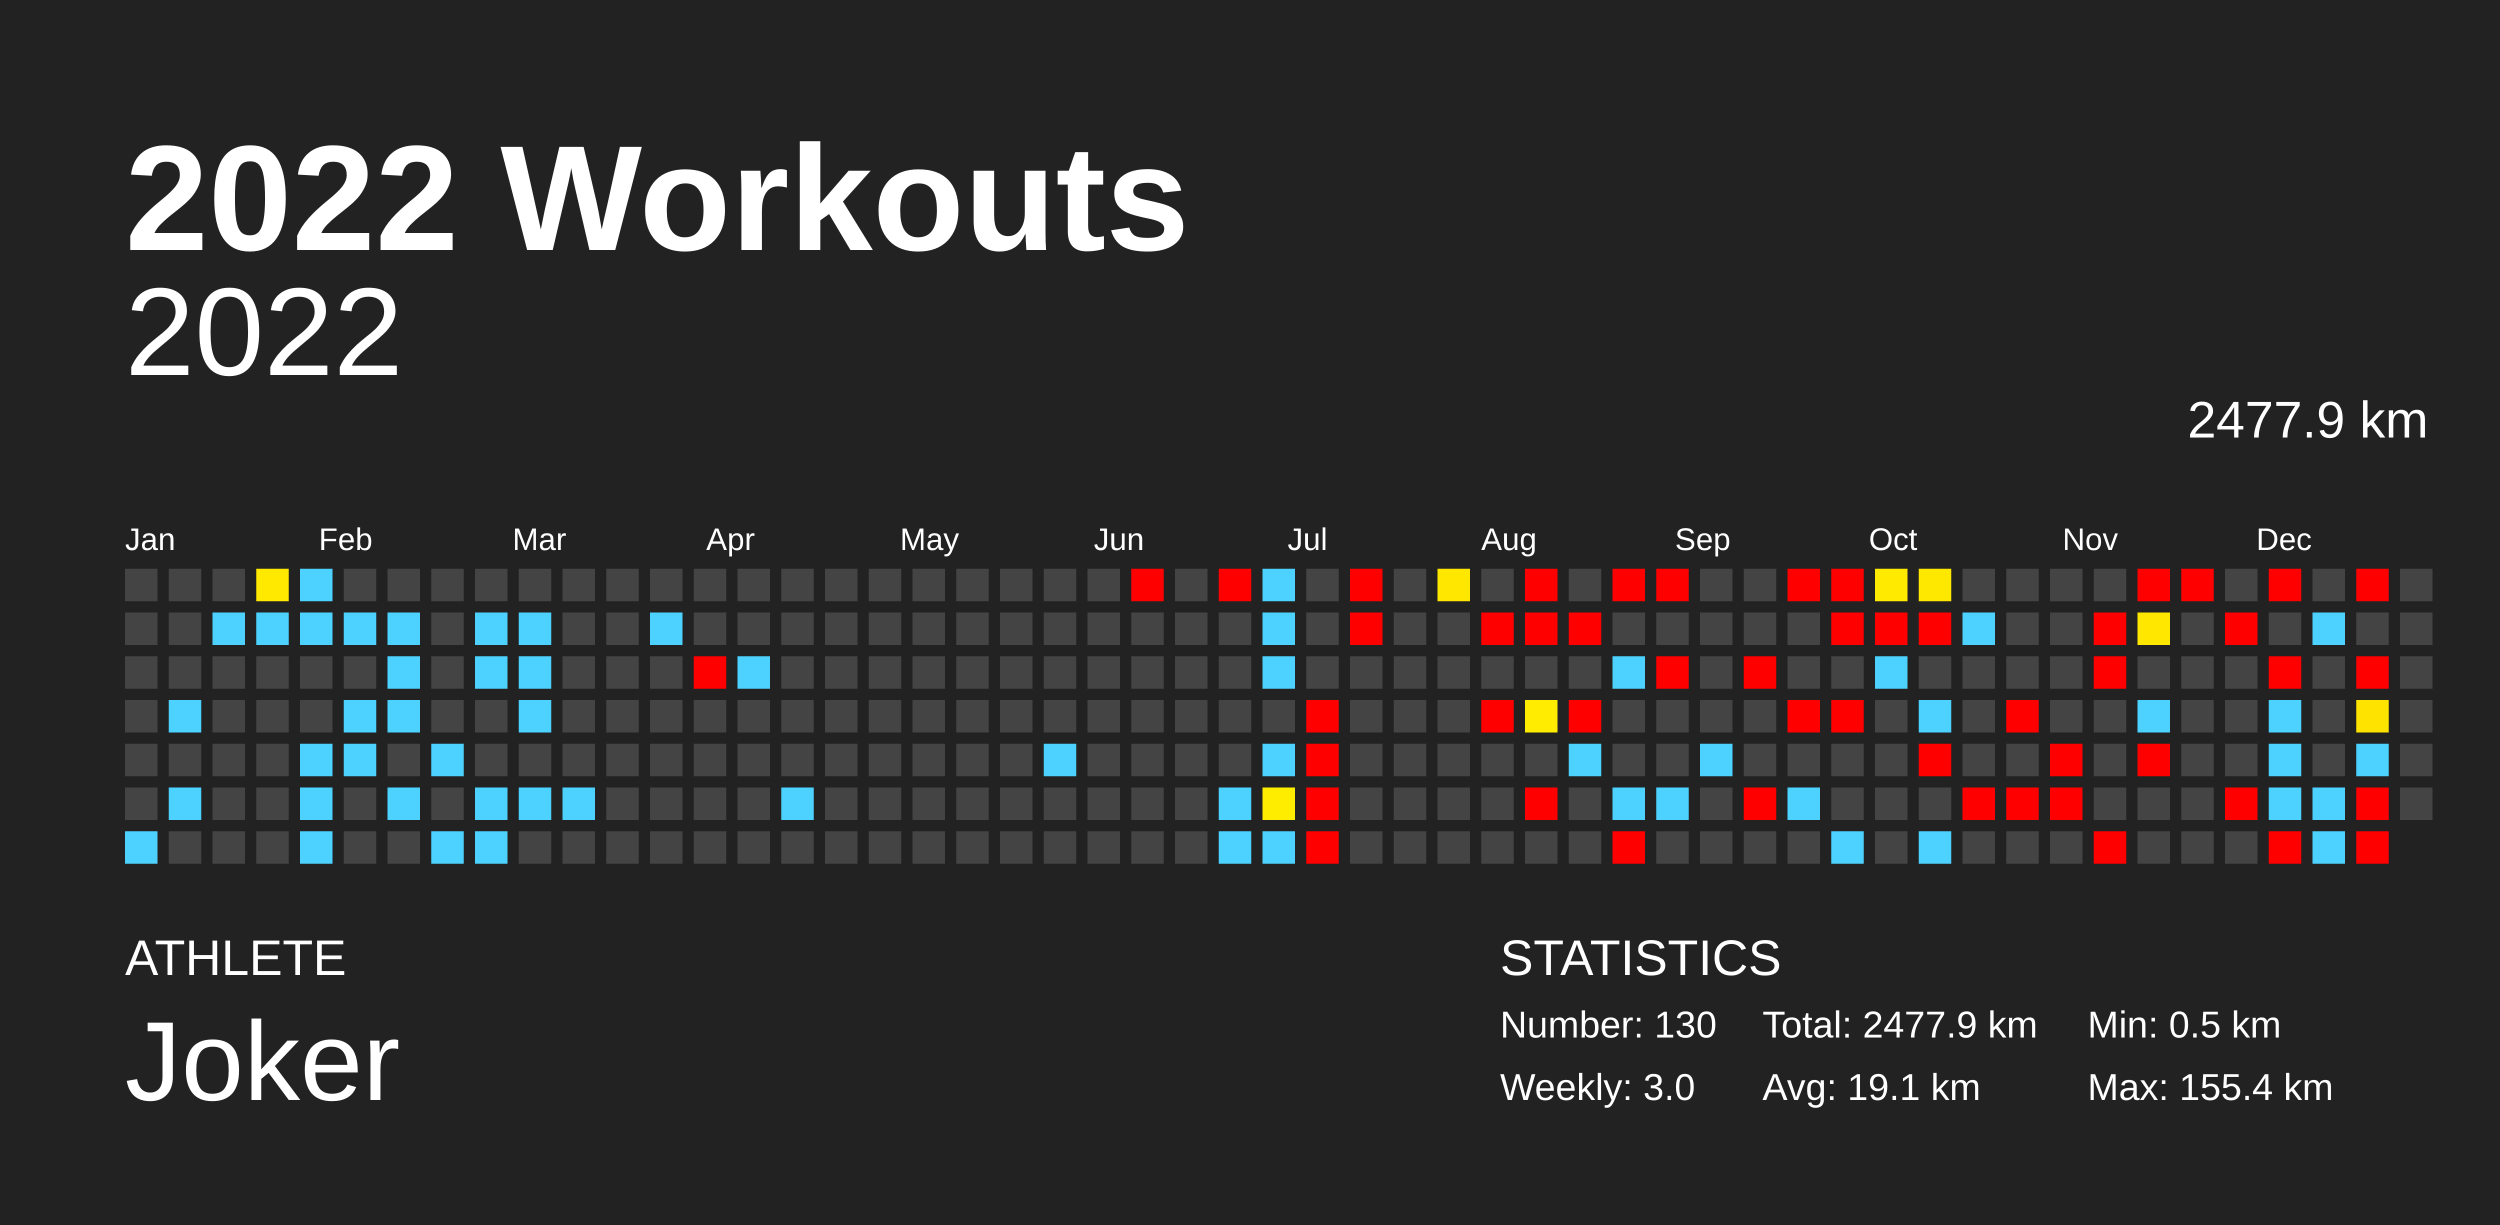
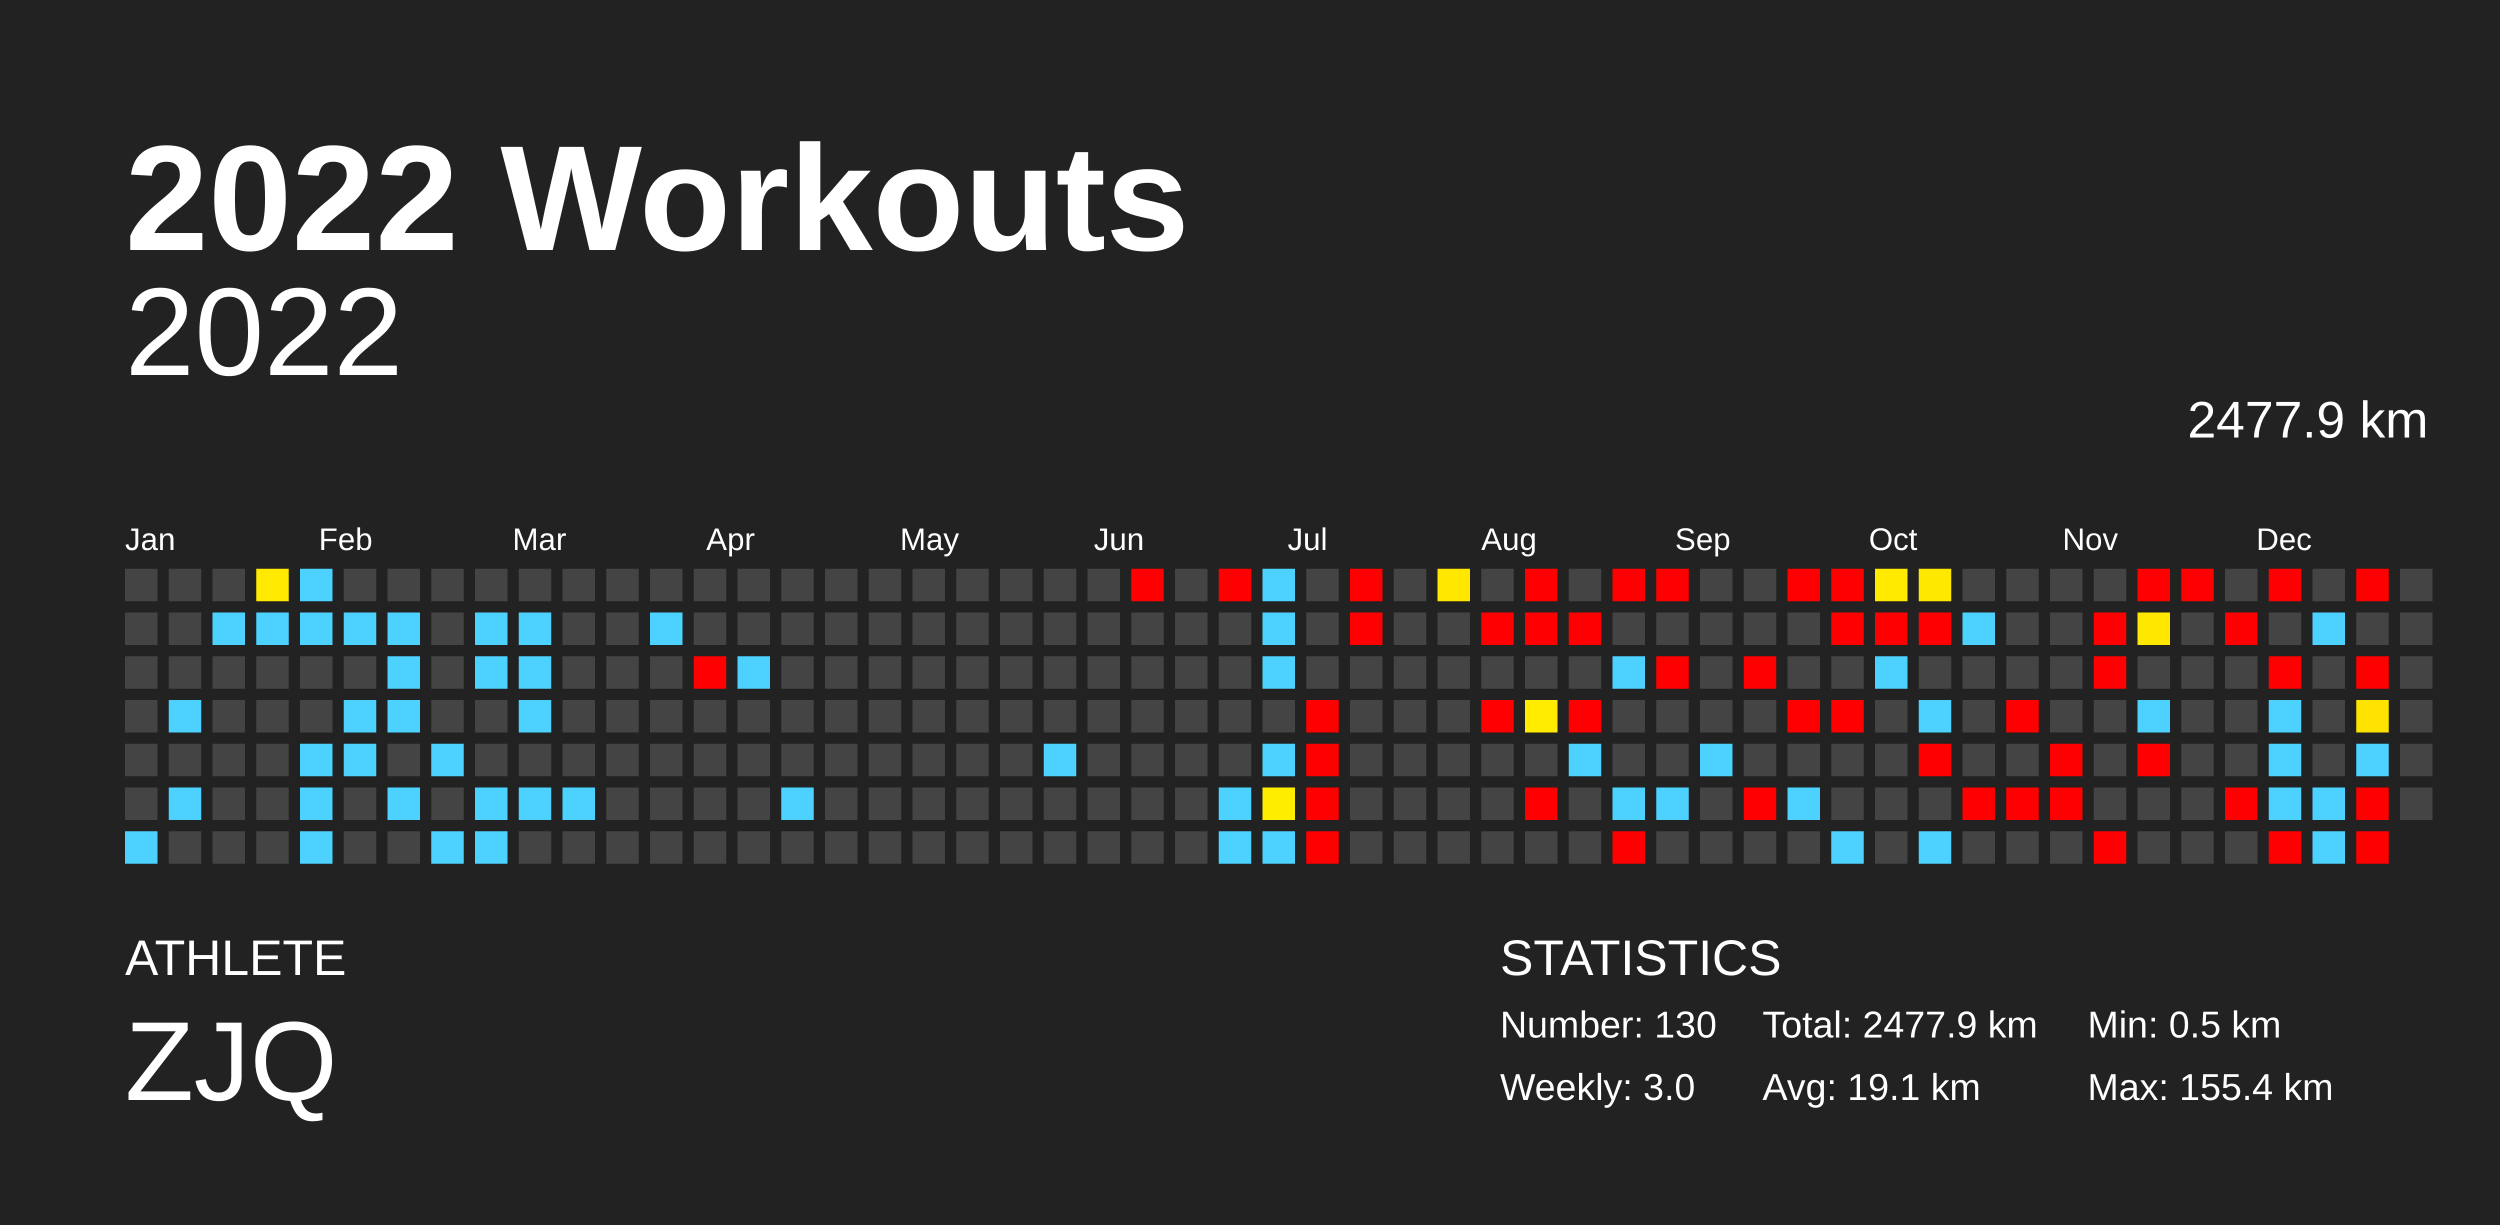
<svg xmlns="http://www.w3.org/2000/svg" baseProfile="full" height="98mm" version="1.1" viewBox="0,0,200,98" width="200mm">
  <defs />
  <rect fill="#222222" height="98" width="200" x="0" y="0" />
  <text fill="#FFFFFF" style="font-size:12px; font-family:Arial; font-weight:bold;" x="10" y="20">2022 Workouts</text>
  <text fill="#FFFFFF" style="font-size:4px; font-family:Arial" x="10" y="78">ATHLETE</text>
-   <text fill="#FFFFFF" style="font-size:9px; font-family:Arial" x="10" y="88">Joker</text>
+   <text fill="#FFFFFF" style="font-size:9px; font-family:Arial" x="10" y="88">ZJQ</text>
  <text fill="#FFFFFF" style="font-size:4px; font-family:Arial" x="120" y="78">STATISTICS</text>
  <text fill="#FFFFFF" style="font-size:3px; font-family:Arial" x="120" y="83">Number: 130</text>
  <text fill="#FFFFFF" style="font-size:3px; font-family:Arial" x="120" y="88">Weekly: 3.0</text>
  <text fill="#FFFFFF" style="font-size:3px; font-family:Arial" x="141" y="83">Total: 2477.9 km</text>
  <text fill="#FFFFFF" style="font-size:3px; font-family:Arial" x="141" y="88">Avg: 19.1 km</text>
  <text fill="#FFFFFF" style="font-size:3px; font-family:Arial" x="167" y="83">Min: 0.5 km</text>
  <text fill="#FFFFFF" style="font-size:3px; font-family:Arial" x="167" y="88">Max: 155.4 km</text>
  <text alignment-baseline="hanging" fill="#FFFFFF" style="font-size:10.0px; font-family:Arial;" x="10" y="30">2022</text>
  <text alignment-baseline="hanging" fill="#FFFFFF" style="font-size:4.125px; font-family:Arial;" x="175" y="35">2477.9 km</text>
  <text fill="#FFFFFF" style="font-size:2.5px; font-family:Arial" x="10.0" y="44">Jan</text>
  <text fill="#FFFFFF" style="font-size:2.5px; font-family:Arial" x="25.5" y="44">Feb</text>
  <text fill="#FFFFFF" style="font-size:2.5px; font-family:Arial" x="41.0" y="44">Mar</text>
  <text fill="#FFFFFF" style="font-size:2.5px; font-family:Arial" x="56.5" y="44">Apr</text>
  <text fill="#FFFFFF" style="font-size:2.5px; font-family:Arial" x="72.0" y="44">May</text>
  <text fill="#FFFFFF" style="font-size:2.5px; font-family:Arial" x="87.5" y="44">Jun</text>
  <text fill="#FFFFFF" style="font-size:2.5px; font-family:Arial" x="103.0" y="44">Jul</text>
  <text fill="#FFFFFF" style="font-size:2.5px; font-family:Arial" x="118.5" y="44">Aug</text>
  <text fill="#FFFFFF" style="font-size:2.5px; font-family:Arial" x="134.0" y="44">Sep</text>
  <text fill="#FFFFFF" style="font-size:2.5px; font-family:Arial" x="149.5" y="44">Oct</text>
  <text fill="#FFFFFF" style="font-size:2.5px; font-family:Arial" x="165.0" y="44">Nov</text>
  <text fill="#FFFFFF" style="font-size:2.5px; font-family:Arial" x="180.5" y="44">Dec</text>
  <rect fill="#444444" height="2.6" width="2.6" x="10.0" y="45.5" />
  <rect fill="#444444" height="2.6" width="2.6" x="10.0" y="49.0" />
  <rect fill="#444444" height="2.6" width="2.6" x="10.0" y="52.5" />
  <rect fill="#444444" height="2.6" width="2.6" x="10.0" y="56.0" />
  <rect fill="#444444" height="2.6" width="2.6" x="10.0" y="59.5" />
  <rect fill="#444444" height="2.6" width="2.6" x="10.0" y="63.0" />
  <rect fill="#4dd2ff" height="2.6" width="2.6" x="10.0" y="66.5" />
  <rect fill="#444444" height="2.6" width="2.6" x="13.5" y="45.5" />
  <rect fill="#444444" height="2.6" width="2.6" x="13.5" y="49.0" />
  <rect fill="#444444" height="2.6" width="2.6" x="13.5" y="52.5" />
  <rect fill="#4dd2ff" height="2.6" width="2.6" x="13.5" y="56.0" />
  <rect fill="#444444" height="2.6" width="2.6" x="13.5" y="59.5" />
  <rect fill="#4dd2ff" height="2.6" width="2.6" x="13.5" y="63.0" />
  <rect fill="#444444" height="2.6" width="2.6" x="13.5" y="66.5" />
  <rect fill="#444444" height="2.6" width="2.6" x="17.0" y="45.5" />
  <rect fill="#4dd2ff" height="2.6" width="2.6" x="17.0" y="49.0" />
  <rect fill="#444444" height="2.6" width="2.6" x="17.0" y="52.5" />
  <rect fill="#444444" height="2.6" width="2.6" x="17.0" y="56.0" />
  <rect fill="#444444" height="2.6" width="2.6" x="17.0" y="59.5" />
  <rect fill="#444444" height="2.6" width="2.6" x="17.0" y="63.0" />
  <rect fill="#444444" height="2.6" width="2.6" x="17.0" y="66.5" />
  <rect fill="#ffe900" height="2.6" width="2.6" x="20.5" y="45.5" />
  <rect fill="#4dd2ff" height="2.6" width="2.6" x="20.5" y="49.0" />
  <rect fill="#444444" height="2.6" width="2.6" x="20.5" y="52.5" />
  <rect fill="#444444" height="2.6" width="2.6" x="20.5" y="56.0" />
  <rect fill="#444444" height="2.6" width="2.6" x="20.5" y="59.5" />
  <rect fill="#444444" height="2.6" width="2.6" x="20.5" y="63.0" />
  <rect fill="#444444" height="2.6" width="2.6" x="20.5" y="66.5" />
  <rect fill="#4dd2ff" height="2.6" width="2.6" x="24.0" y="45.5" />
  <rect fill="#4dd2ff" height="2.6" width="2.6" x="24.0" y="49.0" />
  <rect fill="#444444" height="2.6" width="2.6" x="24.0" y="52.5" />
  <rect fill="#444444" height="2.6" width="2.6" x="24.0" y="56.0" />
  <rect fill="#4dd2ff" height="2.6" width="2.6" x="24.0" y="59.5" />
  <rect fill="#4dd2ff" height="2.6" width="2.6" x="24.0" y="63.0" />
  <rect fill="#4dd2ff" height="2.6" width="2.6" x="24.0" y="66.5" />
  <rect fill="#444444" height="2.6" width="2.6" x="27.5" y="45.5" />
  <rect fill="#4dd2ff" height="2.6" width="2.6" x="27.5" y="49.0" />
  <rect fill="#444444" height="2.6" width="2.6" x="27.5" y="52.5" />
  <rect fill="#4dd2ff" height="2.6" width="2.6" x="27.5" y="56.0" />
  <rect fill="#4dd2ff" height="2.6" width="2.6" x="27.5" y="59.5" />
  <rect fill="#444444" height="2.6" width="2.6" x="27.5" y="63.0" />
  <rect fill="#444444" height="2.6" width="2.6" x="27.5" y="66.5" />
  <rect fill="#444444" height="2.6" width="2.6" x="31.0" y="45.5" />
  <rect fill="#4dd2ff" height="2.6" width="2.6" x="31.0" y="49.0" />
  <rect fill="#4dd2ff" height="2.6" width="2.6" x="31.0" y="52.5" />
  <rect fill="#4dd2ff" height="2.6" width="2.6" x="31.0" y="56.0" />
  <rect fill="#444444" height="2.6" width="2.6" x="31.0" y="59.5" />
  <rect fill="#4dd2ff" height="2.6" width="2.6" x="31.0" y="63.0" />
  <rect fill="#444444" height="2.6" width="2.6" x="31.0" y="66.5" />
  <rect fill="#444444" height="2.6" width="2.6" x="34.5" y="45.5" />
  <rect fill="#444444" height="2.6" width="2.6" x="34.5" y="49.0" />
  <rect fill="#444444" height="2.6" width="2.6" x="34.5" y="52.5" />
  <rect fill="#444444" height="2.6" width="2.6" x="34.5" y="56.0" />
  <rect fill="#4dd2ff" height="2.6" width="2.6" x="34.5" y="59.5" />
  <rect fill="#444444" height="2.6" width="2.6" x="34.5" y="63.0" />
  <rect fill="#4dd2ff" height="2.6" width="2.6" x="34.5" y="66.5" />
  <rect fill="#444444" height="2.6" width="2.6" x="38.0" y="45.5" />
  <rect fill="#4dd2ff" height="2.6" width="2.6" x="38.0" y="49.0" />
  <rect fill="#4dd2ff" height="2.6" width="2.6" x="38.0" y="52.5" />
  <rect fill="#444444" height="2.6" width="2.6" x="38.0" y="56.0" />
  <rect fill="#444444" height="2.6" width="2.6" x="38.0" y="59.5" />
  <rect fill="#4dd2ff" height="2.6" width="2.6" x="38.0" y="63.0" />
  <rect fill="#4dd2ff" height="2.6" width="2.6" x="38.0" y="66.5" />
  <rect fill="#444444" height="2.6" width="2.6" x="41.5" y="45.5" />
  <rect fill="#4dd2ff" height="2.6" width="2.6" x="41.5" y="49.0" />
  <rect fill="#4dd2ff" height="2.6" width="2.6" x="41.5" y="52.5" />
  <rect fill="#4dd2ff" height="2.6" width="2.6" x="41.5" y="56.0" />
  <rect fill="#444444" height="2.6" width="2.6" x="41.5" y="59.5" />
  <rect fill="#4dd2ff" height="2.6" width="2.6" x="41.5" y="63.0" />
  <rect fill="#444444" height="2.6" width="2.6" x="41.5" y="66.5" />
  <rect fill="#444444" height="2.6" width="2.6" x="45.0" y="45.5" />
  <rect fill="#444444" height="2.6" width="2.6" x="45.0" y="49.0" />
  <rect fill="#444444" height="2.6" width="2.6" x="45.0" y="52.5" />
  <rect fill="#444444" height="2.6" width="2.6" x="45.0" y="56.0" />
  <rect fill="#444444" height="2.6" width="2.6" x="45.0" y="59.5" />
  <rect fill="#4dd2ff" height="2.6" width="2.6" x="45.0" y="63.0" />
  <rect fill="#444444" height="2.6" width="2.6" x="45.0" y="66.5" />
  <rect fill="#444444" height="2.6" width="2.6" x="48.5" y="45.5" />
  <rect fill="#444444" height="2.6" width="2.6" x="48.5" y="49.0" />
  <rect fill="#444444" height="2.6" width="2.6" x="48.5" y="52.5" />
  <rect fill="#444444" height="2.6" width="2.6" x="48.5" y="56.0" />
  <rect fill="#444444" height="2.6" width="2.6" x="48.5" y="59.5" />
  <rect fill="#444444" height="2.6" width="2.6" x="48.5" y="63.0" />
  <rect fill="#444444" height="2.6" width="2.6" x="48.5" y="66.5" />
  <rect fill="#444444" height="2.6" width="2.6" x="52.0" y="45.5" />
  <rect fill="#4dd2ff" height="2.6" width="2.6" x="52.0" y="49.0" />
  <rect fill="#444444" height="2.6" width="2.6" x="52.0" y="52.5" />
  <rect fill="#444444" height="2.6" width="2.6" x="52.0" y="56.0" />
  <rect fill="#444444" height="2.6" width="2.6" x="52.0" y="59.5" />
  <rect fill="#444444" height="2.6" width="2.6" x="52.0" y="63.0" />
  <rect fill="#444444" height="2.6" width="2.6" x="52.0" y="66.5" />
  <rect fill="#444444" height="2.6" width="2.6" x="55.5" y="45.5" />
  <rect fill="#444444" height="2.6" width="2.6" x="55.5" y="49.0" />
  <rect fill="red" height="2.6" width="2.6" x="55.5" y="52.5" />
  <rect fill="#444444" height="2.6" width="2.6" x="55.5" y="56.0" />
  <rect fill="#444444" height="2.6" width="2.6" x="55.5" y="59.5" />
  <rect fill="#444444" height="2.6" width="2.6" x="55.5" y="63.0" />
  <rect fill="#444444" height="2.6" width="2.6" x="55.5" y="66.5" />
  <rect fill="#444444" height="2.6" width="2.6" x="59.0" y="45.5" />
  <rect fill="#444444" height="2.6" width="2.6" x="59.0" y="49.0" />
  <rect fill="#4dd2ff" height="2.6" width="2.6" x="59.0" y="52.5" />
  <rect fill="#444444" height="2.6" width="2.6" x="59.0" y="56.0" />
  <rect fill="#444444" height="2.6" width="2.6" x="59.0" y="59.5" />
  <rect fill="#444444" height="2.6" width="2.6" x="59.0" y="63.0" />
  <rect fill="#444444" height="2.6" width="2.6" x="59.0" y="66.5" />
  <rect fill="#444444" height="2.6" width="2.6" x="62.5" y="45.5" />
  <rect fill="#444444" height="2.6" width="2.6" x="62.5" y="49.0" />
  <rect fill="#444444" height="2.6" width="2.6" x="62.5" y="52.5" />
  <rect fill="#444444" height="2.6" width="2.6" x="62.5" y="56.0" />
  <rect fill="#444444" height="2.6" width="2.6" x="62.5" y="59.5" />
  <rect fill="#4dd2ff" height="2.6" width="2.6" x="62.5" y="63.0" />
  <rect fill="#444444" height="2.6" width="2.6" x="62.5" y="66.5" />
  <rect fill="#444444" height="2.6" width="2.6" x="66.0" y="45.5" />
  <rect fill="#444444" height="2.6" width="2.6" x="66.0" y="49.0" />
  <rect fill="#444444" height="2.6" width="2.6" x="66.0" y="52.5" />
  <rect fill="#444444" height="2.6" width="2.6" x="66.0" y="56.0" />
  <rect fill="#444444" height="2.6" width="2.6" x="66.0" y="59.5" />
  <rect fill="#444444" height="2.6" width="2.6" x="66.0" y="63.0" />
  <rect fill="#444444" height="2.6" width="2.6" x="66.0" y="66.5" />
  <rect fill="#444444" height="2.6" width="2.6" x="69.5" y="45.5" />
  <rect fill="#444444" height="2.6" width="2.6" x="69.5" y="49.0" />
  <rect fill="#444444" height="2.6" width="2.6" x="69.5" y="52.5" />
  <rect fill="#444444" height="2.6" width="2.6" x="69.5" y="56.0" />
  <rect fill="#444444" height="2.6" width="2.6" x="69.5" y="59.5" />
  <rect fill="#444444" height="2.6" width="2.6" x="69.5" y="63.0" />
  <rect fill="#444444" height="2.6" width="2.6" x="69.5" y="66.5" />
  <rect fill="#444444" height="2.6" width="2.6" x="73.0" y="45.5" />
  <rect fill="#444444" height="2.6" width="2.6" x="73.0" y="49.0" />
  <rect fill="#444444" height="2.6" width="2.6" x="73.0" y="52.5" />
  <rect fill="#444444" height="2.6" width="2.6" x="73.0" y="56.0" />
  <rect fill="#444444" height="2.6" width="2.6" x="73.0" y="59.5" />
  <rect fill="#444444" height="2.6" width="2.6" x="73.0" y="63.0" />
  <rect fill="#444444" height="2.6" width="2.6" x="73.0" y="66.5" />
  <rect fill="#444444" height="2.6" width="2.6" x="76.5" y="45.5" />
  <rect fill="#444444" height="2.6" width="2.6" x="76.5" y="49.0" />
  <rect fill="#444444" height="2.6" width="2.6" x="76.5" y="52.5" />
  <rect fill="#444444" height="2.6" width="2.6" x="76.5" y="56.0" />
  <rect fill="#444444" height="2.6" width="2.6" x="76.5" y="59.5" />
  <rect fill="#444444" height="2.6" width="2.6" x="76.5" y="63.0" />
  <rect fill="#444444" height="2.6" width="2.6" x="76.5" y="66.5" />
  <rect fill="#444444" height="2.6" width="2.6" x="80.0" y="45.5" />
  <rect fill="#444444" height="2.6" width="2.6" x="80.0" y="49.0" />
  <rect fill="#444444" height="2.6" width="2.6" x="80.0" y="52.5" />
  <rect fill="#444444" height="2.6" width="2.6" x="80.0" y="56.0" />
  <rect fill="#444444" height="2.6" width="2.6" x="80.0" y="59.5" />
  <rect fill="#444444" height="2.6" width="2.6" x="80.0" y="63.0" />
  <rect fill="#444444" height="2.6" width="2.6" x="80.0" y="66.5" />
  <rect fill="#444444" height="2.6" width="2.6" x="83.5" y="45.5" />
  <rect fill="#444444" height="2.6" width="2.6" x="83.5" y="49.0" />
  <rect fill="#444444" height="2.6" width="2.6" x="83.5" y="52.5" />
  <rect fill="#444444" height="2.6" width="2.6" x="83.5" y="56.0" />
  <rect fill="#4dd2ff" height="2.6" width="2.6" x="83.5" y="59.5" />
  <rect fill="#444444" height="2.6" width="2.6" x="83.5" y="63.0" />
  <rect fill="#444444" height="2.6" width="2.6" x="83.5" y="66.5" />
  <rect fill="#444444" height="2.6" width="2.6" x="87.0" y="45.5" />
  <rect fill="#444444" height="2.6" width="2.6" x="87.0" y="49.0" />
  <rect fill="#444444" height="2.6" width="2.6" x="87.0" y="52.5" />
  <rect fill="#444444" height="2.6" width="2.6" x="87.0" y="56.0" />
  <rect fill="#444444" height="2.6" width="2.6" x="87.0" y="59.5" />
  <rect fill="#444444" height="2.6" width="2.6" x="87.0" y="63.0" />
  <rect fill="#444444" height="2.6" width="2.6" x="87.0" y="66.5" />
  <rect fill="red" height="2.6" width="2.6" x="90.5" y="45.5" />
  <rect fill="#444444" height="2.6" width="2.6" x="90.5" y="49.0" />
  <rect fill="#444444" height="2.6" width="2.6" x="90.5" y="52.5" />
  <rect fill="#444444" height="2.6" width="2.6" x="90.5" y="56.0" />
  <rect fill="#444444" height="2.6" width="2.6" x="90.5" y="59.5" />
  <rect fill="#444444" height="2.6" width="2.6" x="90.5" y="63.0" />
  <rect fill="#444444" height="2.6" width="2.6" x="90.5" y="66.5" />
  <rect fill="#444444" height="2.6" width="2.6" x="94.0" y="45.5" />
  <rect fill="#444444" height="2.6" width="2.6" x="94.0" y="49.0" />
  <rect fill="#444444" height="2.6" width="2.6" x="94.0" y="52.5" />
  <rect fill="#444444" height="2.6" width="2.6" x="94.0" y="56.0" />
  <rect fill="#444444" height="2.6" width="2.6" x="94.0" y="59.5" />
  <rect fill="#444444" height="2.6" width="2.6" x="94.0" y="63.0" />
  <rect fill="#444444" height="2.6" width="2.6" x="94.0" y="66.5" />
  <rect fill="red" height="2.6" width="2.6" x="97.5" y="45.5" />
  <rect fill="#444444" height="2.6" width="2.6" x="97.5" y="49.0" />
  <rect fill="#444444" height="2.6" width="2.6" x="97.5" y="52.5" />
  <rect fill="#444444" height="2.6" width="2.6" x="97.5" y="56.0" />
  <rect fill="#444444" height="2.6" width="2.6" x="97.5" y="59.5" />
  <rect fill="#4dd2ff" height="2.6" width="2.6" x="97.5" y="63.0" />
  <rect fill="#4dd2ff" height="2.6" width="2.6" x="97.5" y="66.5" />
  <rect fill="#4dd2ff" height="2.6" width="2.6" x="101.0" y="45.5" />
  <rect fill="#4dd2ff" height="2.6" width="2.6" x="101.0" y="49.0" />
  <rect fill="#4dd2ff" height="2.6" width="2.6" x="101.0" y="52.5" />
  <rect fill="#444444" height="2.6" width="2.6" x="101.0" y="56.0" />
  <rect fill="#4dd2ff" height="2.6" width="2.6" x="101.0" y="59.5" />
  <rect fill="#ffed00" height="2.6" width="2.6" x="101.0" y="63.0" />
  <rect fill="#4dd2ff" height="2.6" width="2.6" x="101.0" y="66.5" />
  <rect fill="#444444" height="2.6" width="2.6" x="104.5" y="45.5" />
  <rect fill="#444444" height="2.6" width="2.6" x="104.5" y="49.0" />
  <rect fill="#444444" height="2.6" width="2.6" x="104.5" y="52.5" />
  <rect fill="red" height="2.6" width="2.6" x="104.5" y="56.0" />
  <rect fill="red" height="2.6" width="2.6" x="104.5" y="59.5" />
  <rect fill="red" height="2.6" width="2.6" x="104.5" y="63.0" />
  <rect fill="red" height="2.6" width="2.6" x="104.5" y="66.5" />
  <rect fill="red" height="2.6" width="2.6" x="108.0" y="45.5" />
  <rect fill="red" height="2.6" width="2.6" x="108.0" y="49.0" />
  <rect fill="#444444" height="2.6" width="2.6" x="108.0" y="52.5" />
  <rect fill="#444444" height="2.6" width="2.6" x="108.0" y="56.0" />
  <rect fill="#444444" height="2.6" width="2.6" x="108.0" y="59.5" />
  <rect fill="#444444" height="2.6" width="2.6" x="108.0" y="63.0" />
  <rect fill="#444444" height="2.6" width="2.6" x="108.0" y="66.5" />
  <rect fill="#444444" height="2.6" width="2.6" x="111.5" y="45.5" />
  <rect fill="#444444" height="2.6" width="2.6" x="111.5" y="49.0" />
  <rect fill="#444444" height="2.6" width="2.6" x="111.5" y="52.5" />
  <rect fill="#444444" height="2.6" width="2.6" x="111.5" y="56.0" />
  <rect fill="#444444" height="2.6" width="2.6" x="111.5" y="59.5" />
  <rect fill="#444444" height="2.6" width="2.6" x="111.5" y="63.0" />
  <rect fill="#444444" height="2.6" width="2.6" x="111.5" y="66.5" />
  <rect fill="#ffe700" height="2.6" width="2.6" x="115.0" y="45.5" />
  <rect fill="#444444" height="2.6" width="2.6" x="115.0" y="49.0" />
  <rect fill="#444444" height="2.6" width="2.6" x="115.0" y="52.5" />
  <rect fill="#444444" height="2.6" width="2.6" x="115.0" y="56.0" />
  <rect fill="#444444" height="2.6" width="2.6" x="115.0" y="59.5" />
  <rect fill="#444444" height="2.6" width="2.6" x="115.0" y="63.0" />
  <rect fill="#444444" height="2.6" width="2.6" x="115.0" y="66.5" />
  <rect fill="#444444" height="2.6" width="2.6" x="118.5" y="45.5" />
  <rect fill="red" height="2.6" width="2.6" x="118.5" y="49.0" />
  <rect fill="#444444" height="2.6" width="2.6" x="118.5" y="52.5" />
  <rect fill="red" height="2.6" width="2.6" x="118.5" y="56.0" />
  <rect fill="#444444" height="2.6" width="2.6" x="118.5" y="59.5" />
  <rect fill="#444444" height="2.6" width="2.6" x="118.5" y="63.0" />
  <rect fill="#444444" height="2.6" width="2.6" x="118.5" y="66.5" />
  <rect fill="red" height="2.6" width="2.6" x="122.0" y="45.5" />
  <rect fill="red" height="2.6" width="2.6" x="122.0" y="49.0" />
  <rect fill="#444444" height="2.6" width="2.6" x="122.0" y="52.5" />
  <rect fill="#ffec00" height="2.6" width="2.6" x="122.0" y="56.0" />
  <rect fill="#444444" height="2.6" width="2.6" x="122.0" y="59.5" />
  <rect fill="red" height="2.6" width="2.6" x="122.0" y="63.0" />
  <rect fill="#444444" height="2.6" width="2.6" x="122.0" y="66.5" />
  <rect fill="#444444" height="2.6" width="2.6" x="125.5" y="45.5" />
  <rect fill="red" height="2.6" width="2.6" x="125.5" y="49.0" />
  <rect fill="#444444" height="2.6" width="2.6" x="125.5" y="52.5" />
  <rect fill="red" height="2.6" width="2.6" x="125.5" y="56.0" />
  <rect fill="#4dd2ff" height="2.6" width="2.6" x="125.5" y="59.5" />
  <rect fill="#444444" height="2.6" width="2.6" x="125.5" y="63.0" />
  <rect fill="#444444" height="2.6" width="2.6" x="125.5" y="66.5" />
  <rect fill="red" height="2.6" width="2.6" x="129.0" y="45.5" />
  <rect fill="#444444" height="2.6" width="2.6" x="129.0" y="49.0" />
  <rect fill="#4dd2ff" height="2.6" width="2.6" x="129.0" y="52.5" />
  <rect fill="#444444" height="2.6" width="2.6" x="129.0" y="56.0" />
  <rect fill="#444444" height="2.6" width="2.6" x="129.0" y="59.5" />
  <rect fill="#4dd2ff" height="2.6" width="2.6" x="129.0" y="63.0" />
  <rect fill="red" height="2.6" width="2.6" x="129.0" y="66.5" />
  <rect fill="red" height="2.6" width="2.6" x="132.5" y="45.5" />
  <rect fill="#444444" height="2.6" width="2.6" x="132.5" y="49.0" />
  <rect fill="red" height="2.6" width="2.6" x="132.5" y="52.5" />
  <rect fill="#444444" height="2.6" width="2.6" x="132.5" y="56.0" />
  <rect fill="#444444" height="2.6" width="2.6" x="132.5" y="59.5" />
  <rect fill="#4dd2ff" height="2.6" width="2.6" x="132.5" y="63.0" />
  <rect fill="#444444" height="2.6" width="2.6" x="132.5" y="66.5" />
  <rect fill="#444444" height="2.6" width="2.6" x="136.0" y="45.5" />
  <rect fill="#444444" height="2.6" width="2.6" x="136.0" y="49.0" />
  <rect fill="#444444" height="2.6" width="2.6" x="136.0" y="52.5" />
  <rect fill="#444444" height="2.6" width="2.6" x="136.0" y="56.0" />
  <rect fill="#4dd2ff" height="2.6" width="2.6" x="136.0" y="59.5" />
  <rect fill="#444444" height="2.6" width="2.6" x="136.0" y="63.0" />
  <rect fill="#444444" height="2.6" width="2.6" x="136.0" y="66.5" />
  <rect fill="#444444" height="2.6" width="2.6" x="139.5" y="45.5" />
  <rect fill="#444444" height="2.6" width="2.6" x="139.5" y="49.0" />
  <rect fill="red" height="2.6" width="2.6" x="139.5" y="52.5" />
  <rect fill="#444444" height="2.6" width="2.6" x="139.5" y="56.0" />
  <rect fill="#444444" height="2.6" width="2.6" x="139.5" y="59.5" />
  <rect fill="red" height="2.6" width="2.6" x="139.5" y="63.0" />
  <rect fill="#444444" height="2.6" width="2.6" x="139.5" y="66.5" />
  <rect fill="red" height="2.6" width="2.6" x="143.0" y="45.5" />
  <rect fill="#444444" height="2.6" width="2.6" x="143.0" y="49.0" />
  <rect fill="#444444" height="2.6" width="2.6" x="143.0" y="52.5" />
  <rect fill="red" height="2.6" width="2.6" x="143.0" y="56.0" />
  <rect fill="#444444" height="2.6" width="2.6" x="143.0" y="59.5" />
  <rect fill="#4dd2ff" height="2.6" width="2.6" x="143.0" y="63.0" />
  <rect fill="#444444" height="2.6" width="2.6" x="143.0" y="66.5" />
  <rect fill="red" height="2.6" width="2.6" x="146.5" y="45.5" />
  <rect fill="red" height="2.6" width="2.6" x="146.5" y="49.0" />
  <rect fill="#444444" height="2.6" width="2.6" x="146.5" y="52.5" />
  <rect fill="red" height="2.6" width="2.6" x="146.5" y="56.0" />
  <rect fill="#444444" height="2.6" width="2.6" x="146.5" y="59.5" />
  <rect fill="#444444" height="2.6" width="2.6" x="146.5" y="63.0" />
  <rect fill="#4dd2ff" height="2.6" width="2.6" x="146.5" y="66.5" />
  <rect fill="#ffea00" height="2.6" width="2.6" x="150.0" y="45.5" />
  <rect fill="red" height="2.6" width="2.6" x="150.0" y="49.0" />
  <rect fill="#4dd2ff" height="2.6" width="2.6" x="150.0" y="52.5" />
  <rect fill="#444444" height="2.6" width="2.6" x="150.0" y="56.0" />
  <rect fill="#444444" height="2.6" width="2.6" x="150.0" y="59.5" />
  <rect fill="#444444" height="2.6" width="2.6" x="150.0" y="63.0" />
  <rect fill="#444444" height="2.6" width="2.6" x="150.0" y="66.5" />
  <rect fill="#ffe800" height="2.6" width="2.6" x="153.5" y="45.5" />
  <rect fill="red" height="2.6" width="2.6" x="153.5" y="49.0" />
  <rect fill="#444444" height="2.6" width="2.6" x="153.5" y="52.5" />
  <rect fill="#4dd2ff" height="2.6" width="2.6" x="153.5" y="56.0" />
  <rect fill="red" height="2.6" width="2.6" x="153.5" y="59.5" />
  <rect fill="#444444" height="2.6" width="2.6" x="153.5" y="63.0" />
  <rect fill="#4dd2ff" height="2.6" width="2.6" x="153.5" y="66.5" />
  <rect fill="#444444" height="2.6" width="2.6" x="157.0" y="45.5" />
  <rect fill="#4dd2ff" height="2.6" width="2.6" x="157.0" y="49.0" />
  <rect fill="#444444" height="2.6" width="2.6" x="157.0" y="52.5" />
  <rect fill="#444444" height="2.6" width="2.6" x="157.0" y="56.0" />
  <rect fill="#444444" height="2.6" width="2.6" x="157.0" y="59.5" />
  <rect fill="red" height="2.6" width="2.6" x="157.0" y="63.0" />
  <rect fill="#444444" height="2.6" width="2.6" x="157.0" y="66.5" />
  <rect fill="#444444" height="2.6" width="2.6" x="160.5" y="45.5" />
  <rect fill="#444444" height="2.6" width="2.6" x="160.5" y="49.0" />
  <rect fill="#444444" height="2.6" width="2.6" x="160.5" y="52.5" />
  <rect fill="red" height="2.6" width="2.6" x="160.5" y="56.0" />
  <rect fill="#444444" height="2.6" width="2.6" x="160.5" y="59.5" />
  <rect fill="red" height="2.6" width="2.6" x="160.5" y="63.0" />
  <rect fill="#444444" height="2.6" width="2.6" x="160.5" y="66.5" />
  <rect fill="#444444" height="2.6" width="2.6" x="164.0" y="45.5" />
  <rect fill="#444444" height="2.6" width="2.6" x="164.0" y="49.0" />
  <rect fill="#444444" height="2.6" width="2.6" x="164.0" y="52.5" />
  <rect fill="#444444" height="2.6" width="2.6" x="164.0" y="56.0" />
  <rect fill="red" height="2.6" width="2.6" x="164.0" y="59.5" />
  <rect fill="red" height="2.6" width="2.6" x="164.0" y="63.0" />
  <rect fill="#444444" height="2.6" width="2.6" x="164.0" y="66.5" />
  <rect fill="#444444" height="2.6" width="2.6" x="167.5" y="45.5" />
  <rect fill="red" height="2.6" width="2.6" x="167.5" y="49.0" />
  <rect fill="red" height="2.6" width="2.6" x="167.5" y="52.5" />
  <rect fill="#444444" height="2.6" width="2.6" x="167.5" y="56.0" />
  <rect fill="#444444" height="2.6" width="2.6" x="167.5" y="59.5" />
  <rect fill="#444444" height="2.6" width="2.6" x="167.5" y="63.0" />
  <rect fill="red" height="2.6" width="2.6" x="167.5" y="66.5" />
  <rect fill="red" height="2.6" width="2.6" x="171.0" y="45.5" />
  <rect fill="#ffe700" height="2.6" width="2.6" x="171.0" y="49.0" />
  <rect fill="#444444" height="2.6" width="2.6" x="171.0" y="52.5" />
  <rect fill="#4dd2ff" height="2.6" width="2.6" x="171.0" y="56.0" />
  <rect fill="red" height="2.6" width="2.6" x="171.0" y="59.5" />
  <rect fill="#444444" height="2.6" width="2.6" x="171.0" y="63.0" />
  <rect fill="#444444" height="2.6" width="2.6" x="171.0" y="66.5" />
  <rect fill="red" height="2.6" width="2.6" x="174.5" y="45.5" />
  <rect fill="#444444" height="2.6" width="2.6" x="174.5" y="49.0" />
  <rect fill="#444444" height="2.6" width="2.6" x="174.5" y="52.5" />
  <rect fill="#444444" height="2.6" width="2.6" x="174.5" y="56.0" />
  <rect fill="#444444" height="2.6" width="2.6" x="174.5" y="59.5" />
  <rect fill="#444444" height="2.6" width="2.6" x="174.5" y="63.0" />
  <rect fill="#444444" height="2.6" width="2.6" x="174.5" y="66.5" />
  <rect fill="#444444" height="2.6" width="2.6" x="178.0" y="45.5" />
  <rect fill="red" height="2.6" width="2.6" x="178.0" y="49.0" />
  <rect fill="#444444" height="2.6" width="2.6" x="178.0" y="52.5" />
  <rect fill="#444444" height="2.6" width="2.6" x="178.0" y="56.0" />
  <rect fill="#444444" height="2.6" width="2.6" x="178.0" y="59.5" />
  <rect fill="red" height="2.6" width="2.6" x="178.0" y="63.0" />
  <rect fill="#444444" height="2.6" width="2.6" x="178.0" y="66.5" />
  <rect fill="red" height="2.6" width="2.6" x="181.5" y="45.5" />
  <rect fill="#444444" height="2.6" width="2.6" x="181.5" y="49.0" />
  <rect fill="red" height="2.6" width="2.6" x="181.5" y="52.5" />
  <rect fill="#4dd2ff" height="2.6" width="2.6" x="181.5" y="56.0" />
  <rect fill="#4dd2ff" height="2.6" width="2.6" x="181.5" y="59.5" />
  <rect fill="#4dd2ff" height="2.6" width="2.6" x="181.5" y="63.0" />
  <rect fill="red" height="2.6" width="2.6" x="181.5" y="66.5" />
  <rect fill="#444444" height="2.6" width="2.6" x="185.0" y="45.5" />
  <rect fill="#4dd2ff" height="2.6" width="2.6" x="185.0" y="49.0" />
  <rect fill="#444444" height="2.6" width="2.6" x="185.0" y="52.5" />
  <rect fill="#444444" height="2.6" width="2.6" x="185.0" y="56.0" />
  <rect fill="#444444" height="2.6" width="2.6" x="185.0" y="59.5" />
  <rect fill="#4dd2ff" height="2.6" width="2.6" x="185.0" y="63.0" />
  <rect fill="#4dd2ff" height="2.6" width="2.6" x="185.0" y="66.5" />
  <rect fill="red" height="2.6" width="2.6" x="188.5" y="45.5" />
  <rect fill="#444444" height="2.6" width="2.6" x="188.5" y="49.0" />
  <rect fill="red" height="2.6" width="2.6" x="188.5" y="52.5" />
  <rect fill="#ffe300" height="2.6" width="2.6" x="188.5" y="56.0" />
  <rect fill="#4dd2ff" height="2.6" width="2.6" x="188.5" y="59.5" />
  <rect fill="red" height="2.6" width="2.6" x="188.5" y="63.0" />
  <rect fill="red" height="2.6" width="2.6" x="188.5" y="66.5" />
  <rect fill="#444444" height="2.6" width="2.6" x="192.0" y="45.5" />
  <rect fill="#444444" height="2.6" width="2.6" x="192.0" y="49.0" />
  <rect fill="#444444" height="2.6" width="2.6" x="192.0" y="52.5" />
  <rect fill="#444444" height="2.6" width="2.6" x="192.0" y="56.0" />
  <rect fill="#444444" height="2.6" width="2.6" x="192.0" y="59.5" />
  <rect fill="#444444" height="2.6" width="2.6" x="192.0" y="63.0" />
</svg>
